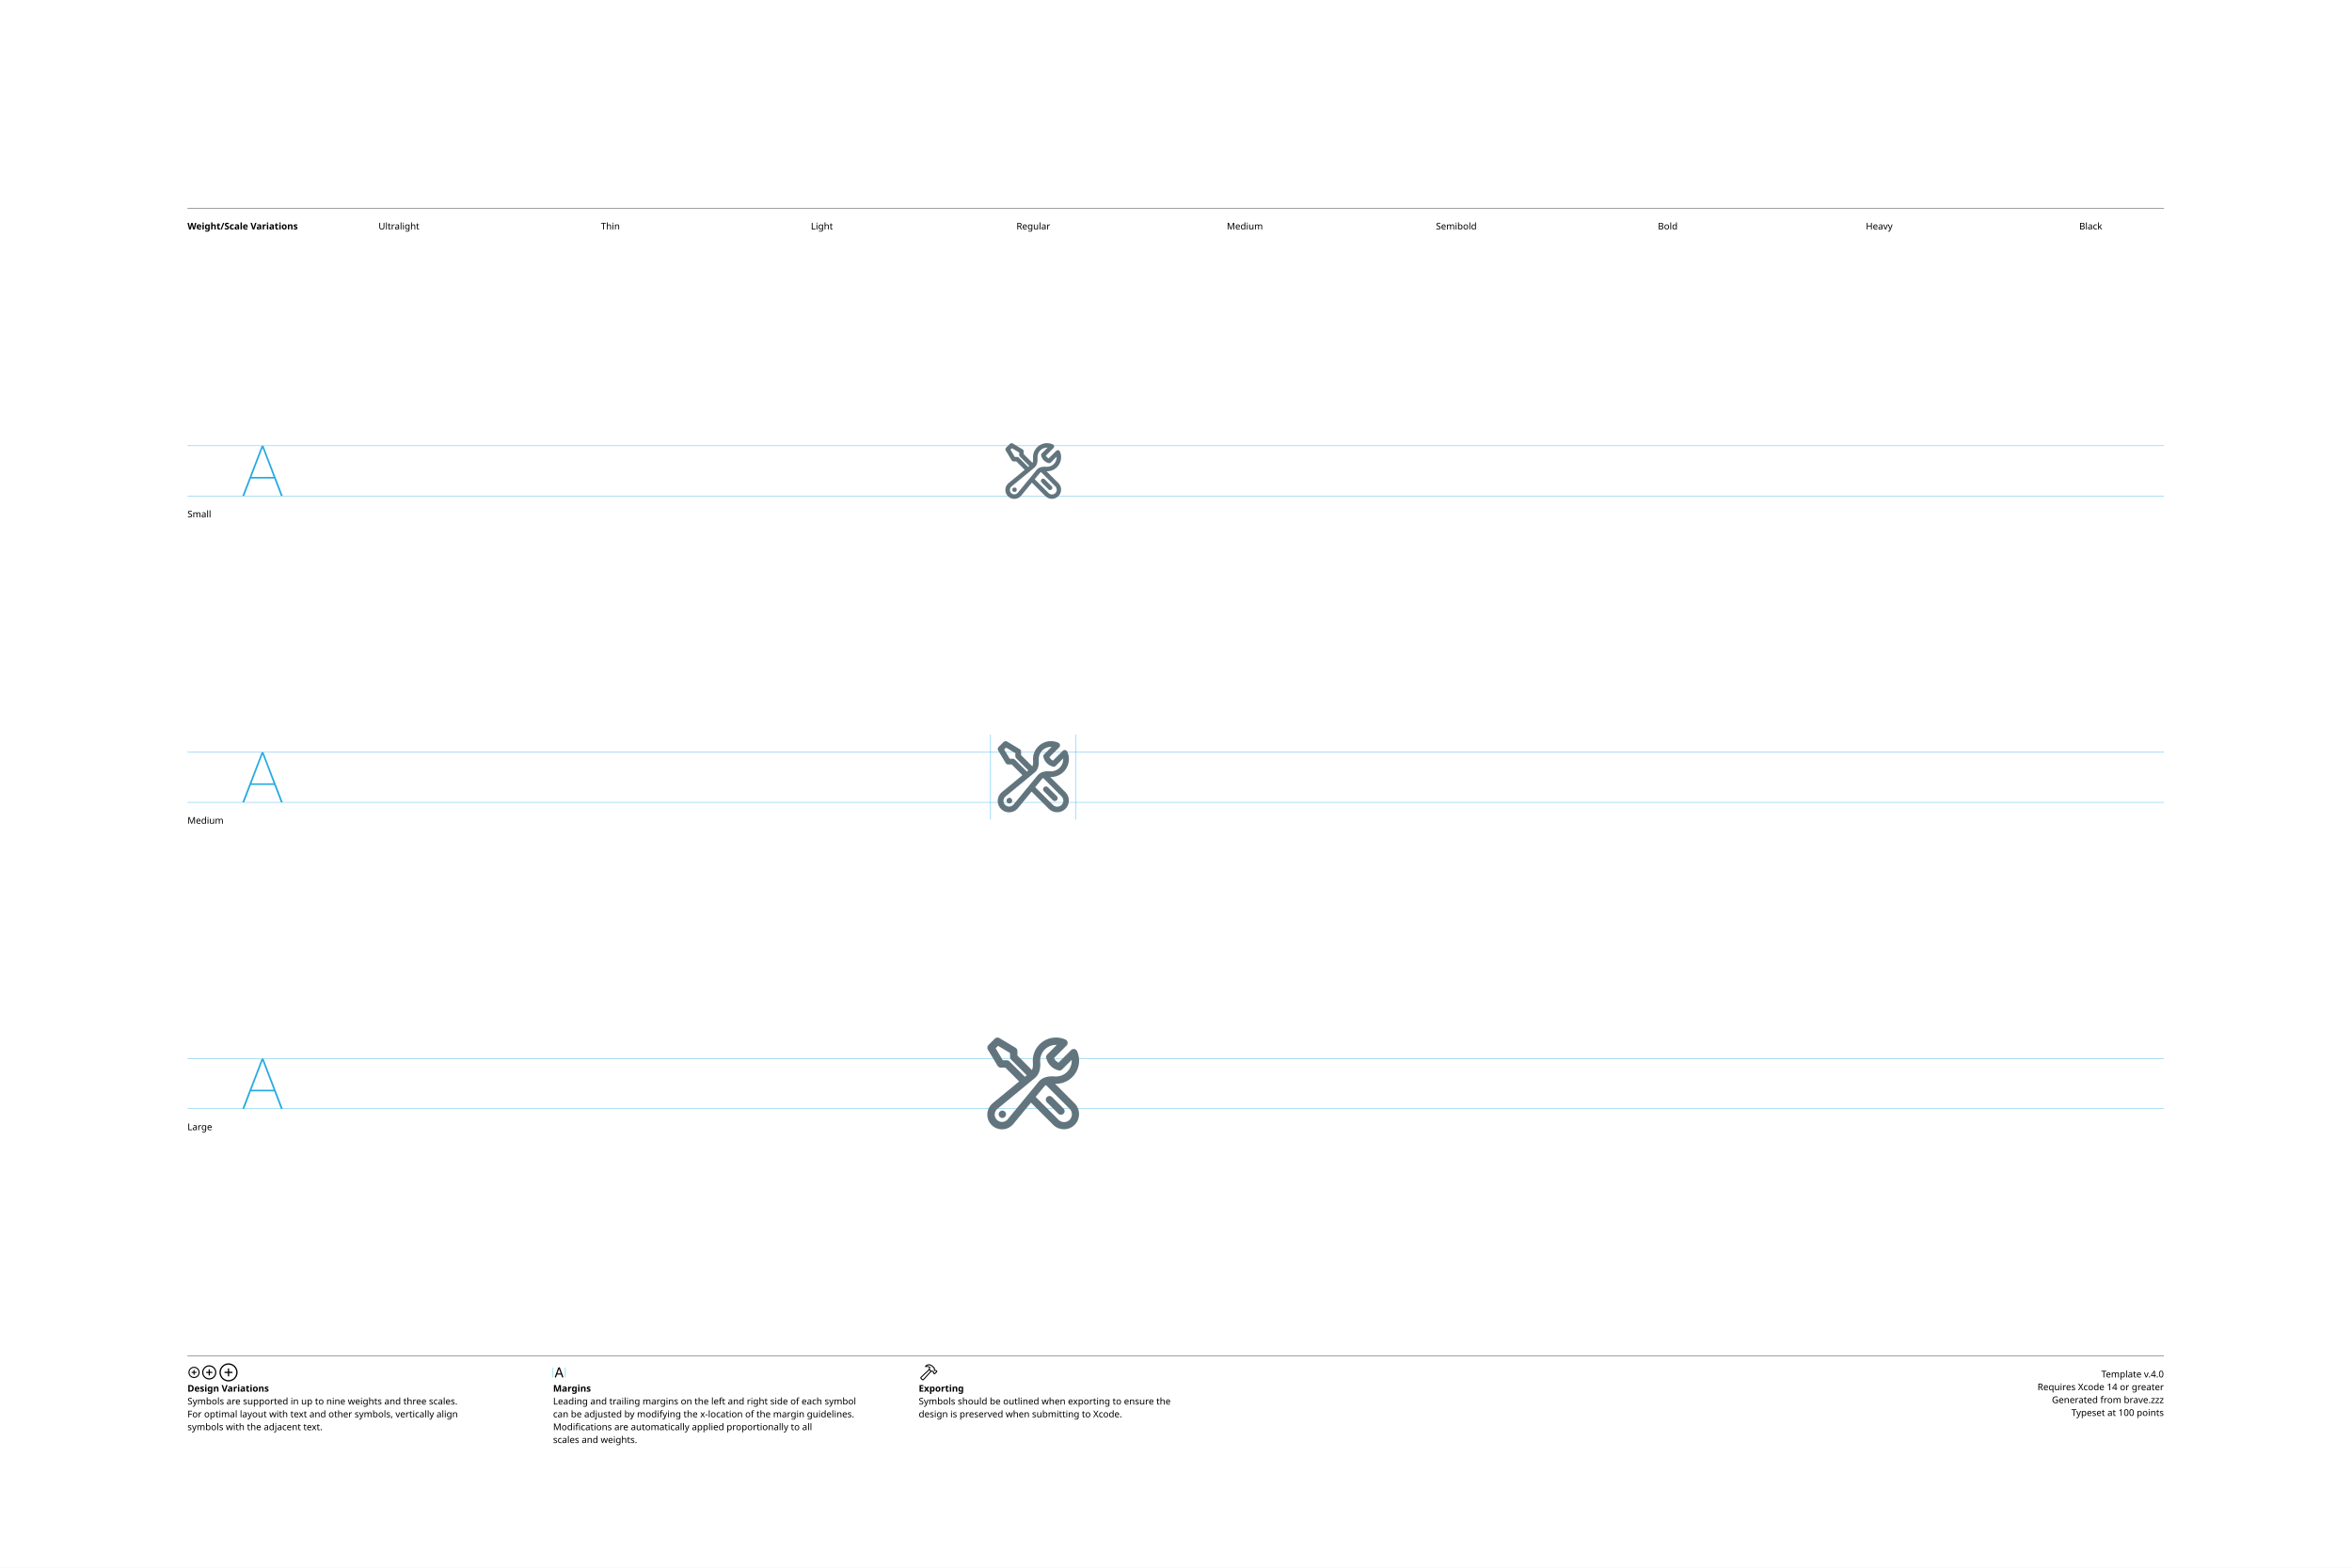
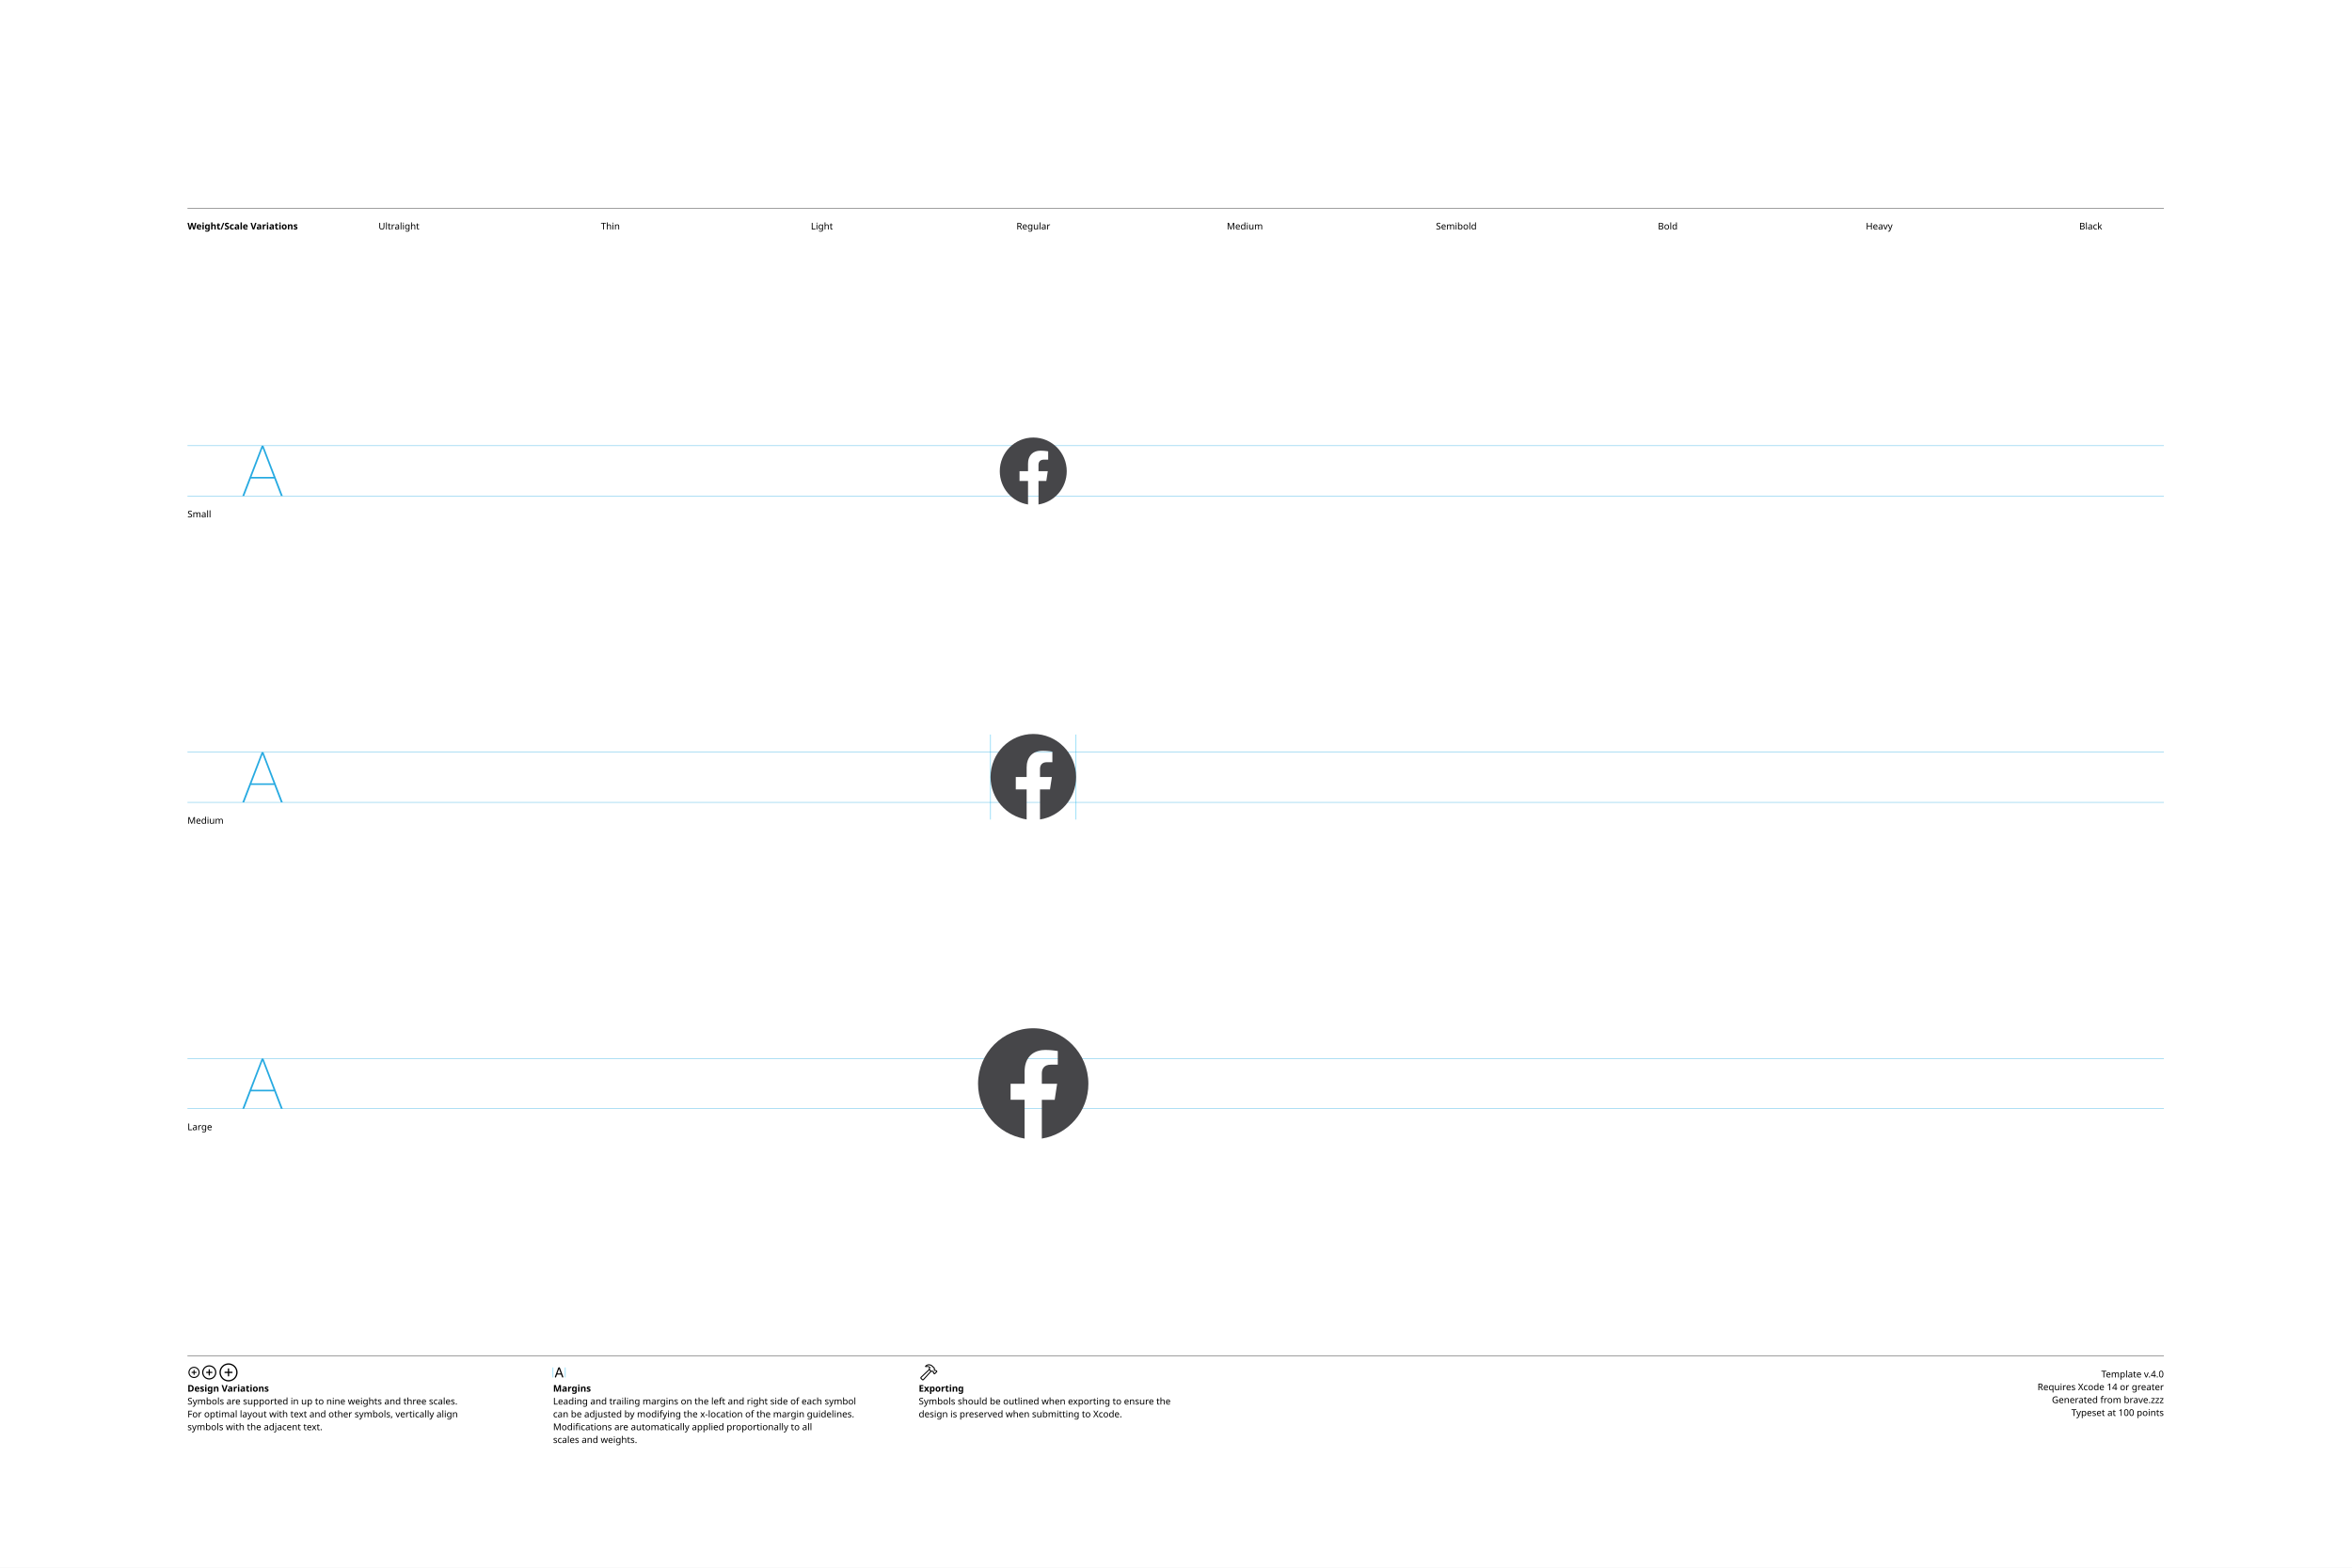
<svg xmlns="http://www.w3.org/2000/svg" version="1.1" width="3300" height="2200">
  <g id="Notes">
    <rect height="2200" id="artboard" style="fill:white;opacity:1" width="3300" x="0" y="0" />
    <line style="fill:none;stroke:black;opacity:1;stroke-width:0.5;" x1="263" x2="3036" y1="292" y2="292" />
    <text style="stroke:none;fill:black;font-family:sans-serif;font-size:13;font-weight:bold;" transform="matrix(1 0 0 1 263 322)">Weight/Scale Variations</text>
    <text style="stroke:none;fill:black;font-family:sans-serif;font-size:13;text-anchor:middle;" transform="matrix(1 0 0 1 559.711 322)">Ultralight</text>
    <text style="stroke:none;fill:black;font-family:sans-serif;font-size:13;text-anchor:middle;" transform="matrix(1 0 0 1 856.422 322)">Thin</text>
    <text style="stroke:none;fill:black;font-family:sans-serif;font-size:13;text-anchor:middle;" transform="matrix(1 0 0 1 1153.13 322)">Light</text>
    <text style="stroke:none;fill:black;font-family:sans-serif;font-size:13;text-anchor:middle;" transform="matrix(1 0 0 1 1449.84 322)">Regular</text>
    <text style="stroke:none;fill:black;font-family:sans-serif;font-size:13;text-anchor:middle;" transform="matrix(1 0 0 1 1746.56 322)">Medium</text>
    <text style="stroke:none;fill:black;font-family:sans-serif;font-size:13;text-anchor:middle;" transform="matrix(1 0 0 1 2043.27 322)">Semibold</text>
    <text style="stroke:none;fill:black;font-family:sans-serif;font-size:13;text-anchor:middle;" transform="matrix(1 0 0 1 2339.98 322)">Bold</text>
    <text style="stroke:none;fill:black;font-family:sans-serif;font-size:13;text-anchor:middle;" transform="matrix(1 0 0 1 2636.69 322)">Heavy</text>
    <text style="stroke:none;fill:black;font-family:sans-serif;font-size:13;text-anchor:middle;" transform="matrix(1 0 0 1 2933.4 322)">Black</text>
    <line style="fill:none;stroke:black;opacity:1;stroke-width:0.5;" x1="263" x2="3036" y1="1903" y2="1903" />
    <g transform="matrix(1 0 0 1 263 1933)">
      <path d="M9.248 0.83C13.555 0.83 17.139-2.744 17.139-7.051C17.139-11.357 13.545-14.932 9.238-14.932C4.941-14.932 1.367-11.357 1.367-7.051C1.367-2.744 4.951 0.83 9.248 0.83ZM9.248-0.654C5.703-0.654 2.871-3.496 2.871-7.051C2.871-10.605 5.693-13.447 9.238-13.447C12.793-13.447 15.645-10.605 15.645-7.051C15.645-3.496 12.803-0.654 9.248-0.654ZM5.654-7.051C5.654-6.621 5.957-6.328 6.406-6.328L8.506-6.328L8.506-4.209C8.506-3.77 8.799-3.467 9.229-3.467C9.678-3.467 9.971-3.77 9.971-4.209L9.971-6.328L12.09-6.328C12.529-6.328 12.832-6.621 12.832-7.051C12.832-7.49 12.529-7.793 12.09-7.793L9.971-7.793L9.971-9.902C9.971-10.352 9.678-10.654 9.229-10.654C8.799-10.654 8.506-10.352 8.506-9.902L8.506-7.793L6.406-7.793C5.957-7.793 5.654-7.49 5.654-7.051Z" />
    </g>
    <g transform="matrix(1 0 0 1 281.867 1933)">
      <path d="M11.709 2.91C17.158 2.91 21.67-1.611 21.67-7.051C21.67-12.5 17.148-17.012 11.699-17.012C6.26-17.012 1.748-12.5 1.748-7.051C1.748-1.611 6.27 2.91 11.709 2.91ZM11.709 1.25C7.1 1.25 3.418-2.441 3.418-7.051C3.418-11.66 7.09-15.352 11.699-15.352C16.309-15.352 20.01-11.66 20.01-7.051C20.01-2.441 16.318 1.25 11.709 1.25ZM7.178-7.051C7.178-6.572 7.51-6.25 8.008-6.25L10.879-6.25L10.879-3.369C10.879-2.881 11.211-2.539 11.69-2.539C12.178-2.539 12.52-2.871 12.52-3.369L12.52-6.25L15.4-6.25C15.889-6.25 16.23-6.572 16.23-7.051C16.23-7.539 15.889-7.881 15.4-7.881L12.52-7.881L12.52-10.752C12.52-11.25 12.178-11.592 11.69-11.592C11.211-11.592 10.879-11.25 10.879-10.752L10.879-7.881L8.008-7.881C7.51-7.881 7.178-7.539 7.178-7.051Z" />
    </g>
    <g transform="matrix(1 0 0 1 305.646 1933)">
      <path d="M14.971 5.664C21.934 5.664 27.695-0.098 27.695-7.051C27.695-14.014 21.924-19.775 14.961-19.775C8.008-19.775 2.256-14.014 2.256-7.051C2.256-0.098 8.018 5.664 14.971 5.664ZM14.971 3.848C8.936 3.848 4.082-1.016 4.082-7.051C4.082-13.096 8.926-17.949 14.961-17.949C21.006-17.949 25.869-13.096 25.869-7.051C25.869-1.016 21.016 3.848 14.971 3.848ZM9.199-7.051C9.199-6.533 9.57-6.172 10.117-6.172L14.062-6.172L14.062-2.217C14.062-1.68 14.434-1.299 14.951-1.299C15.488-1.299 15.859-1.67 15.859-2.217L15.859-6.172L19.814-6.172C20.352-6.172 20.732-6.533 20.732-7.051C20.732-7.598 20.361-7.969 19.814-7.969L15.859-7.969L15.859-11.914C15.859-12.461 15.488-12.842 14.951-12.842C14.434-12.842 14.062-12.461 14.062-11.914L14.062-7.969L10.117-7.969C9.57-7.969 9.199-7.598 9.199-7.051Z" />
    </g>
    <text style="stroke:none;fill:black;font-family:sans-serif;font-size:13;font-weight:bold;" transform="matrix(1 0 0 1 263 1953)">Design Variations</text>
    <text style="stroke:none;fill:black;font-family:sans-serif;font-size:13;" transform="matrix(1 0 0 1 263 1971)">Symbols are supported in up to nine weights and three scales.</text>
    <text style="stroke:none;fill:black;font-family:sans-serif;font-size:13;" transform="matrix(1 0 0 1 263 1989)">For optimal layout with text and other symbols, vertically align</text>
    <text style="stroke:none;fill:black;font-family:sans-serif;font-size:13;" transform="matrix(1 0 0 1 263 2007)">symbols with the adjacent text.</text>
    <line style="fill:none;stroke:#00AEEF;stroke-width:0.5;opacity:1.0;" x1="776" x2="776" y1="1919" y2="1933" />
    <g transform="matrix(1 0 0 1 776 1933)">
      <path d="M3.311 0.156C3.828 0.156 4.082-0.039 4.268-0.586L5.527-4.033L11.289-4.033L12.549-0.586C12.734-0.039 12.988 0.156 13.496 0.156C14.014 0.156 14.346-0.156 14.346-0.645C14.346-0.811 14.316-0.967 14.238-1.172L9.658-13.369C9.434-13.965 9.033-14.268 8.408-14.268C7.803-14.268 7.393-13.975 7.178-13.379L2.598-1.162C2.52-0.957 2.49-0.801 2.49-0.635C2.49-0.146 2.803 0.156 3.311 0.156ZM6.006-5.518L8.379-12.09L8.428-12.09L10.801-5.518Z" />
    </g>
    <line style="fill:none;stroke:#00AEEF;stroke-width:0.5;opacity:1.0;" x1="793.197" x2="793.197" y1="1919" y2="1933" />
    <text style="stroke:none;fill:black;font-family:sans-serif;font-size:13;font-weight:bold;" transform="matrix(1 0 0 1 776 1953)">Margins</text>
    <text style="stroke:none;fill:black;font-family:sans-serif;font-size:13;" transform="matrix(1 0 0 1 776 1971)">Leading and trailing margins on the left and right side of each symbol</text>
    <text style="stroke:none;fill:black;font-family:sans-serif;font-size:13;" transform="matrix(1 0 0 1 776 1989)">can be adjusted by modifying the x-location of the margin guidelines.</text>
    <text style="stroke:none;fill:black;font-family:sans-serif;font-size:13;" transform="matrix(1 0 0 1 776 2007)">Modifications are automatically applied proportionally to all</text>
    <text style="stroke:none;fill:black;font-family:sans-serif;font-size:13;" transform="matrix(1 0 0 1 776 2025)">scales and weights.</text>
    <g transform="matrix(1 0 0 1 1289 1933)">
      <path d="M2.842 1.865L4.541 3.574C5.4 4.443 6.387 4.385 7.314 3.359L18.008-8.428L17.041-9.404L6.426 2.275C6.074 2.676 5.742 2.773 5.273 2.305L4.102 1.143C3.633 0.684 3.74 0.342 4.141-0.02L15.615-10.82L14.639-11.787L3.047-0.898C2.061 0.02 1.982 0.996 2.842 1.865ZM9.258-16.328C8.838-15.918 8.809-15.342 9.043-14.951C9.277-14.59 9.736-14.355 10.381-14.521C11.846-14.863 13.369-14.922 14.795-13.984L14.209-12.529C13.867-11.699 14.043-11.113 14.58-10.566L16.875-8.252C17.363-7.764 17.773-7.744 18.34-7.842L19.404-8.037L20.068-7.363L20.029-6.807C19.99-6.309 20.117-5.928 20.605-5.449L21.367-4.707C21.846-4.229 22.461-4.199 22.93-4.668L25.84-7.588C26.309-8.057 26.289-8.652 25.811-9.131L25.039-9.893C24.561-10.371 24.189-10.527 23.711-10.488L23.135-10.44L22.49-11.074L22.734-12.197C22.861-12.764 22.705-13.203 22.119-13.789L19.922-15.977C16.582-19.297 12.148-19.219 9.258-16.328ZM10.752-15.957C13.184-17.734 16.475-17.432 18.701-15.205L21.133-12.793C21.367-12.559 21.406-12.373 21.338-12.031L21.016-10.547L22.52-9.062L23.506-9.121C23.76-9.131 23.838-9.111 24.033-8.916L24.609-8.34L22.168-5.898L21.592-6.475C21.396-6.67 21.367-6.748 21.377-7.012L21.445-7.988L19.951-9.473L18.428-9.219C18.105-9.15 17.959-9.18 17.715-9.414L15.713-11.416C15.459-11.65 15.43-11.816 15.586-12.188L16.465-14.277C14.902-15.732 12.871-16.357 10.84-15.762C10.684-15.723 10.625-15.85 10.752-15.957Z" />
    </g>
    <text style="stroke:none;fill:black;font-family:sans-serif;font-size:13;font-weight:bold;" transform="matrix(1 0 0 1 1289 1953)">Exporting</text>
    <text style="stroke:none;fill:black;font-family:sans-serif;font-size:13;" transform="matrix(1 0 0 1 1289 1971)">Symbols should be outlined when exporting to ensure the</text>
    <text style="stroke:none;fill:black;font-family:sans-serif;font-size:13;" transform="matrix(1 0 0 1 1289 1989)">design is preserved when submitting to Xcode.</text>
    <text id="template-version" style="stroke:none;fill:black;font-family:sans-serif;font-size:13;text-anchor:end;" transform="matrix(1 0 0 1 3036 1933)">Template v.4.0</text>
    <text style="stroke:none;fill:black;font-family:sans-serif;font-size:13;text-anchor:end;" transform="matrix(1 0 0 1 3036 1951)">Requires Xcode 14 or greater</text>
    <text id="descriptive-name" style="stroke:none;fill:black;font-family:sans-serif;font-size:13;text-anchor:end;" transform="matrix(1 0 0 1 3036 1969)">Generated from brave.zzz</text>
    <text style="stroke:none;fill:black;font-family:sans-serif;font-size:13;text-anchor:end;" transform="matrix(1 0 0 1 3036 1987)">Typeset at 100 points</text>
    <text style="stroke:none;fill:black;font-family:sans-serif;font-size:13;" transform="matrix(1 0 0 1 263 726)">Small</text>
    <text style="stroke:none;fill:black;font-family:sans-serif;font-size:13;" transform="matrix(1 0 0 1 263 1156)">Medium</text>
    <text style="stroke:none;fill:black;font-family:sans-serif;font-size:13;" transform="matrix(1 0 0 1 263 1586)">Large</text>
  </g>
  <g id="Guides">
    <g id="H-reference" style="fill:#27AAE1;stroke:none;" transform="matrix(1 0 0 1 339 696)">
      <path d="M0.994 0L3.638 0L29.328-67.132L30.03-67.132L30.03-70.459L28.123-70.459ZM11.688-24.48L46.981-24.48L46.231-26.729L12.438-26.729ZM55.12 0L57.764 0L30.638-70.459L29.433-70.459L29.433-67.132Z" />
    </g>
    <line id="Baseline-S" style="fill:none;stroke:#27AAE1;opacity:1;stroke-width:0.5;" x1="263" x2="3036" y1="696" y2="696" />
    <line id="Capline-S" style="fill:none;stroke:#27AAE1;opacity:1;stroke-width:0.5;" x1="263" x2="3036" y1="625.541" y2="625.541" />
    <g id="H-reference" style="fill:#27AAE1;stroke:none;" transform="matrix(1 0 0 1 339 1126)">
      <path d="M0.994 0L3.638 0L29.328-67.132L30.03-67.132L30.03-70.459L28.123-70.459ZM11.688-24.48L46.981-24.48L46.231-26.729L12.438-26.729ZM55.12 0L57.764 0L30.638-70.459L29.433-70.459L29.433-67.132Z" />
    </g>
    <line id="Baseline-M" style="fill:none;stroke:#27AAE1;opacity:1;stroke-width:0.5;" x1="263" x2="3036" y1="1126" y2="1126" />
    <line id="Capline-M" style="fill:none;stroke:#27AAE1;opacity:1;stroke-width:0.5;" x1="263" x2="3036" y1="1055.54" y2="1055.54" />
    <g id="H-reference" style="fill:#27AAE1;stroke:none;" transform="matrix(1 0 0 1 339 1556)">
      <path d="M0.994 0L3.638 0L29.328-67.132L30.03-67.132L30.03-70.459L28.123-70.459ZM11.688-24.48L46.981-24.48L46.231-26.729L12.438-26.729ZM55.12 0L57.764 0L30.638-70.459L29.433-70.459L29.433-67.132Z" />
    </g>
    <line id="Baseline-L" style="fill:none;stroke:#27AAE1;opacity:1;stroke-width:0.5;" x1="263" x2="3036" y1="1556" y2="1556" />
    <line id="Capline-L" style="fill:none;stroke:#27AAE1;opacity:1;stroke-width:0.5;" x1="263" x2="3036" y1="1485.54" y2="1485.54" />
    <line id="left-margin-Regular-M" style="fill:none;stroke:#00AEEF;stroke-width:0.5;opacity:1.0;" x1="1389.82" x2="1389.82" y1="1030.79" y2="1150.12" />
    <line id="right-margin-Regular-M" style="fill:none;stroke:#00AEEF;stroke-width:0.5;opacity:1.0;" x1="1509.87" x2="1509.87" y1="1030.79" y2="1150.12" />
  </g>
  <g id="Symbols">
    <g id="Regular-L" transform="matrix(6.45 0 0 6.45 1372.267 1443)">
      <defs>
        <clipPath id="clip-1">
          <rect x="0" y="0" width="24" height="24" fill="none" />
        </clipPath>
      </defs>
      <g clip-path="url(#clip-1)" fill="none" fill-rule="nonzero" stroke="none" stroke-width="1" stroke-linecap="butt" stroke-linejoin="miter" stroke-miterlimit="10" stroke-dasharray="" stroke-dashoffset="0" font-family="none" font-weight="none" font-size="none" text-anchor="none" style="mix-blend-mode: normal">
-         <path d="M16.948,2.014c0.738,0 1.441,0.159 2.075,0.445c0.239,0.108 0.41,0.327 0.457,0.586c0.047,0.258 -0.036,0.524 -0.222,0.709l-2.737,2.737c0.202,0.435 0.553,0.787 0.988,0.989l2.739,-2.737l0.073,-0.065c0.193,-0.151 0.445,-0.204 0.683,-0.145c0.238,0.059 0.436,0.223 0.537,0.446c0.718,1.591 0.562,3.44 -0.413,4.888c-0.975,1.448 -2.63,2.288 -4.374,2.221l4.292,4.292c1.257,1.294 1.242,3.356 -0.034,4.631c-1.275,1.275 -3.338,1.29 -4.631,0.034l-4.87,-4.87l-3.826,4.646c-0.773,0.942 -2.014,1.364 -3.201,1.087c-1.187,-0.277 -2.114,-1.204 -2.391,-2.391c-0.277,-1.187 0.145,-2.428 1.087,-3.201l5.76,-4.745l-3.01,-3.012h-0.996c-0.281,-0 -0.542,-0.148 -0.686,-0.389l-2.12,-3.531c-0.189,-0.315 -0.139,-0.717 0.12,-0.977l1.414,-1.413c0.26,-0.259 0.662,-0.309 0.977,-0.12l3.533,2.119c0.241,0.144 0.389,0.405 0.389,0.686v0.996l3.163,3.163c0.191,-0.41 0.256,-0.967 0.201,-1.61c-0.12,-1.406 0.355,-2.799 1.31,-3.838c0.955,-1.04 2.302,-1.631 3.713,-1.631M14.758,12.356c-0.132,0.08 -0.244,0.175 -0.335,0.285l-1.891,2.294l4.981,4.982c0.664,0.664 1.739,0.664 2.403,0c0.664,-0.664 0.664,-1.739 0,-2.403zM16.948,3.615c-0.964,-0 -1.883,0.404 -2.535,1.114c-0.652,0.71 -0.976,1.66 -0.893,2.62c0.09,1.075 -0.036,2.555 -1.14,3.465l-0.097,0.08l-8.086,6.658c-0.467,0.388 -0.675,1.006 -0.536,1.597c0.139,0.591 0.6,1.053 1.191,1.191c0.591,0.139 1.21,-0.069 1.597,-0.536l6.738,-8.181c0.42,-0.511 0.97,-0.813 1.527,-0.979c0.645,-0.192 1.33,-0.213 1.938,-0.162c0.097,0.008 0.195,0.012 0.295,0.012c0.944,-0 1.847,-0.389 2.496,-1.074c0.649,-0.685 0.989,-1.607 0.938,-2.55l-2.09,2.091c-0.195,0.195 -0.476,0.276 -0.745,0.214c-1.352,-0.312 -2.408,-1.368 -2.72,-2.72c-0.062,-0.268 0.018,-0.55 0.213,-0.745l2.091,-2.092c-0.061,-0.003 -0.122,-0.004 -0.183,-0.004M5.287,17.915c0.442,0 0.8,0.358 0.8,0.8v0.007c0,0.442 -0.358,0.8 -0.8,0.8h-0.007c-0.442,0 -0.8,-0.358 -0.8,-0.8v-0.007c0,-0.442 0.358,-0.8 0.8,-0.8zM14.968,14.969c0.15,-0.15 0.354,-0.235 0.566,-0.235c0.212,0 0.416,0.084 0.566,0.235l2.473,2.474c0.215,0.199 0.304,0.5 0.232,0.784c-0.072,0.284 -0.294,0.506 -0.579,0.578c-0.284,0.072 -0.585,-0.017 -0.784,-0.233l-2.474,-2.473c-0.15,-0.15 -0.235,-0.354 -0.235,-0.566c0,-0.212 0.084,-0.416 0.235,-0.566M3.821,4.351l1.565,2.61h0.875c0.212,0 0.417,0.084 0.567,0.234l3.354,3.354l0.403,-0.332l-3.39,-3.39c-0.15,-0.15 -0.235,-0.354 -0.235,-0.566v-0.875l-2.609,-1.565z" fill="#62757e" />
+         <path d="M12,0c6.628,0 12,5.405 12,12.073c0,6.027 -4.387,11.022 -10.125,11.927v-8.436h2.796l0.532,-3.49h-3.328v-2.264c0,-0.955 0.464,-1.887 1.955,-1.887h1.514v-2.97c0,0 -0.205,-0.034 -0.53,-0.077c-0.064,-0.009 -0.132,-0.018 -0.204,-0.027c-0.203,-0.025 -0.406,-0.047 -0.61,-0.066l-0.17,-0.013c-0.075,-0.007 -0.152,-0.014 -0.23,-0.019c-0.313,-0.021 -0.626,-0.033 -0.94,-0.035c-0.249,0.001 -0.498,0.015 -0.745,0.043c-0.009,0.001 -0.018,0.002 -0.027,0.004c-0.144,0.017 -0.286,0.041 -0.428,0.071l-0.068,0.016c-0.127,0.028 -0.253,0.062 -0.377,0.1l-0.047,0.015l-0.161,0.055l-0.052,0.02c-0.051,0.018 -0.101,0.038 -0.15,0.059c-0.025,0.01 -0.049,0.021 -0.072,0.032c-0.104,0.046 -0.206,0.096 -0.305,0.151l-0.07,0.04c-0.036,0.02 -0.071,0.041 -0.106,0.063l-0.105,0.067l-0.06,0.04l-0.091,0.067c-0.033,0.024 -0.067,0.049 -0.1,0.075c-0.052,0.042 -0.104,0.085 -0.154,0.129l-0.025,0.022l-0.082,0.076c-0.061,0.058 -0.12,0.119 -0.177,0.181c-0.025,0.028 -0.05,0.057 -0.075,0.086l-0.055,0.065l-0.08,0.099c-0.041,0.054 -0.08,0.108 -0.118,0.164l-0.055,0.083c-0.058,0.089 -0.112,0.18 -0.162,0.273l-0.022,0.04l-0.066,0.131l-0.012,0.025l-0.052,0.115l-0.041,0.097l-0.042,0.107l-0.039,0.1l-0.042,0.127c-0.049,0.151 -0.091,0.305 -0.125,0.46l-0.022,0.1l-0.01,0.054c-0.013,0.063 -0.024,0.127 -0.035,0.191l-0.017,0.123c-0.041,0.295 -0.061,0.605 -0.062,0.931v2.66h-3.048v3.49h3.047v8.437c-5.737,-0.905 -10.125,-5.9 -10.125,-11.927c0,-6.668 5.372,-12.073 12,-12.073" fill="#464649" />
      </g>
    </g>
    <g id="Regular-M" transform="matrix(5 0 0 5 1389.82 1030)">
      <defs>
        <clipPath id="clip-1">
          <rect x="0" y="0" width="24" height="24" fill="none" />
        </clipPath>
      </defs>
      <g clip-path="url(#clip-1)" fill="none" fill-rule="nonzero" stroke="none" stroke-width="1" stroke-linecap="butt" stroke-linejoin="miter" stroke-miterlimit="10" stroke-dasharray="" stroke-dashoffset="0" font-family="none" font-weight="none" font-size="none" text-anchor="none" style="mix-blend-mode: normal">
-         <path d="M16.948,2.014c0.738,0 1.441,0.159 2.075,0.445c0.239,0.108 0.41,0.327 0.457,0.586c0.047,0.258 -0.036,0.524 -0.222,0.709l-2.737,2.737c0.202,0.435 0.553,0.787 0.988,0.989l2.739,-2.737l0.073,-0.065c0.193,-0.151 0.445,-0.204 0.683,-0.145c0.238,0.059 0.436,0.223 0.537,0.446c0.718,1.591 0.562,3.44 -0.413,4.888c-0.975,1.448 -2.63,2.288 -4.374,2.221l4.292,4.292c1.257,1.294 1.242,3.356 -0.034,4.631c-1.275,1.275 -3.338,1.29 -4.631,0.034l-4.87,-4.87l-3.826,4.646c-0.773,0.942 -2.014,1.364 -3.201,1.087c-1.187,-0.277 -2.114,-1.204 -2.391,-2.391c-0.277,-1.187 0.145,-2.428 1.087,-3.201l5.76,-4.745l-3.01,-3.012h-0.996c-0.281,-0 -0.542,-0.148 -0.686,-0.389l-2.12,-3.531c-0.189,-0.315 -0.139,-0.717 0.12,-0.977l1.414,-1.413c0.26,-0.259 0.662,-0.309 0.977,-0.12l3.533,2.119c0.241,0.144 0.389,0.405 0.389,0.686v0.996l3.163,3.163c0.191,-0.41 0.256,-0.967 0.201,-1.61c-0.12,-1.406 0.355,-2.799 1.31,-3.838c0.955,-1.04 2.302,-1.631 3.713,-1.631M14.758,12.356c-0.132,0.08 -0.244,0.175 -0.335,0.285l-1.891,2.294l4.981,4.982c0.664,0.664 1.739,0.664 2.403,0c0.664,-0.664 0.664,-1.739 0,-2.403zM16.948,3.615c-0.964,-0 -1.883,0.404 -2.535,1.114c-0.652,0.71 -0.976,1.66 -0.893,2.62c0.09,1.075 -0.036,2.555 -1.14,3.465l-0.097,0.08l-8.086,6.658c-0.467,0.388 -0.675,1.006 -0.536,1.597c0.139,0.591 0.6,1.053 1.191,1.191c0.591,0.139 1.21,-0.069 1.597,-0.536l6.738,-8.181c0.42,-0.511 0.97,-0.813 1.527,-0.979c0.645,-0.192 1.33,-0.213 1.938,-0.162c0.097,0.008 0.195,0.012 0.295,0.012c0.944,-0 1.847,-0.389 2.496,-1.074c0.649,-0.685 0.989,-1.607 0.938,-2.55l-2.09,2.091c-0.195,0.195 -0.476,0.276 -0.745,0.214c-1.352,-0.312 -2.408,-1.368 -2.72,-2.72c-0.062,-0.268 0.018,-0.55 0.213,-0.745l2.091,-2.092c-0.061,-0.003 -0.122,-0.004 -0.183,-0.004M5.287,17.915c0.442,0 0.8,0.358 0.8,0.8v0.007c0,0.442 -0.358,0.8 -0.8,0.8h-0.007c-0.442,0 -0.8,-0.358 -0.8,-0.8v-0.007c0,-0.442 0.358,-0.8 0.8,-0.8zM14.968,14.969c0.15,-0.15 0.354,-0.235 0.566,-0.235c0.212,0 0.416,0.084 0.566,0.235l2.473,2.474c0.215,0.199 0.304,0.5 0.232,0.784c-0.072,0.284 -0.294,0.506 -0.579,0.578c-0.284,0.072 -0.585,-0.017 -0.784,-0.233l-2.474,-2.473c-0.15,-0.15 -0.235,-0.354 -0.235,-0.566c0,-0.212 0.084,-0.416 0.235,-0.566M3.821,4.351l1.565,2.61h0.875c0.212,0 0.417,0.084 0.567,0.234l3.354,3.354l0.403,-0.332l-3.39,-3.39c-0.15,-0.15 -0.235,-0.354 -0.235,-0.566v-0.875l-2.609,-1.565z" fill="#62757e" />
+         <path d="M12,0c6.628,0 12,5.405 12,12.073c0,6.027 -4.387,11.022 -10.125,11.927v-8.436h2.796l0.532,-3.49h-3.328v-2.264c0,-0.955 0.464,-1.887 1.955,-1.887h1.514v-2.97c0,0 -0.205,-0.034 -0.53,-0.077c-0.064,-0.009 -0.132,-0.018 -0.204,-0.027c-0.203,-0.025 -0.406,-0.047 -0.61,-0.066l-0.17,-0.013c-0.075,-0.007 -0.152,-0.014 -0.23,-0.019c-0.313,-0.021 -0.626,-0.033 -0.94,-0.035c-0.249,0.001 -0.498,0.015 -0.745,0.043c-0.009,0.001 -0.018,0.002 -0.027,0.004c-0.144,0.017 -0.286,0.041 -0.428,0.071l-0.068,0.016c-0.127,0.028 -0.253,0.062 -0.377,0.1l-0.047,0.015l-0.161,0.055l-0.052,0.02c-0.051,0.018 -0.101,0.038 -0.15,0.059c-0.025,0.01 -0.049,0.021 -0.072,0.032c-0.104,0.046 -0.206,0.096 -0.305,0.151l-0.07,0.04c-0.036,0.02 -0.071,0.041 -0.106,0.063l-0.105,0.067l-0.06,0.04l-0.091,0.067c-0.033,0.024 -0.067,0.049 -0.1,0.075c-0.052,0.042 -0.104,0.085 -0.154,0.129l-0.025,0.022l-0.082,0.076c-0.061,0.058 -0.12,0.119 -0.177,0.181c-0.025,0.028 -0.05,0.057 -0.075,0.086l-0.055,0.065l-0.08,0.099c-0.041,0.054 -0.08,0.108 -0.118,0.164l-0.055,0.083c-0.058,0.089 -0.112,0.18 -0.162,0.273l-0.022,0.04l-0.066,0.131l-0.012,0.025l-0.052,0.115l-0.041,0.097l-0.042,0.107l-0.039,0.1l-0.042,0.127c-0.049,0.151 -0.091,0.305 -0.125,0.46l-0.022,0.1l-0.01,0.054c-0.013,0.063 -0.024,0.127 -0.035,0.191l-0.017,0.123c-0.041,0.295 -0.061,0.605 -0.062,0.931v2.66h-3.048v3.49h3.047v8.437c-5.737,-0.905 -10.125,-5.9 -10.125,-11.927c0,-6.668 5.372,-12.073 12,-12.073" fill="#464649" />
      </g>
    </g>
    <g id="Regular-S" transform="matrix(3.915 0 0 3.915 1402.75 614)">
      <defs>
        <clipPath id="clip-1">
          <rect x="0" y="0" width="24" height="24" fill="none" />
        </clipPath>
      </defs>
      <g clip-path="url(#clip-1)" fill="none" fill-rule="nonzero" stroke="none" stroke-width="1" stroke-linecap="butt" stroke-linejoin="miter" stroke-miterlimit="10" stroke-dasharray="" stroke-dashoffset="0" font-family="none" font-weight="none" font-size="none" text-anchor="none" style="mix-blend-mode: normal">
-         <path d="M16.948,2.014c0.738,0 1.441,0.159 2.075,0.445c0.239,0.108 0.41,0.327 0.457,0.586c0.047,0.258 -0.036,0.524 -0.222,0.709l-2.737,2.737c0.202,0.435 0.553,0.787 0.988,0.989l2.739,-2.737l0.073,-0.065c0.193,-0.151 0.445,-0.204 0.683,-0.145c0.238,0.059 0.436,0.223 0.537,0.446c0.718,1.591 0.562,3.44 -0.413,4.888c-0.975,1.448 -2.63,2.288 -4.374,2.221l4.292,4.292c1.257,1.294 1.242,3.356 -0.034,4.631c-1.275,1.275 -3.338,1.29 -4.631,0.034l-4.87,-4.87l-3.826,4.646c-0.773,0.942 -2.014,1.364 -3.201,1.087c-1.187,-0.277 -2.114,-1.204 -2.391,-2.391c-0.277,-1.187 0.145,-2.428 1.087,-3.201l5.76,-4.745l-3.01,-3.012h-0.996c-0.281,-0 -0.542,-0.148 -0.686,-0.389l-2.12,-3.531c-0.189,-0.315 -0.139,-0.717 0.12,-0.977l1.414,-1.413c0.26,-0.259 0.662,-0.309 0.977,-0.12l3.533,2.119c0.241,0.144 0.389,0.405 0.389,0.686v0.996l3.163,3.163c0.191,-0.41 0.256,-0.967 0.201,-1.61c-0.12,-1.406 0.355,-2.799 1.31,-3.838c0.955,-1.04 2.302,-1.631 3.713,-1.631M14.758,12.356c-0.132,0.08 -0.244,0.175 -0.335,0.285l-1.891,2.294l4.981,4.982c0.664,0.664 1.739,0.664 2.403,0c0.664,-0.664 0.664,-1.739 0,-2.403zM16.948,3.615c-0.964,-0 -1.883,0.404 -2.535,1.114c-0.652,0.71 -0.976,1.66 -0.893,2.62c0.09,1.075 -0.036,2.555 -1.14,3.465l-0.097,0.08l-8.086,6.658c-0.467,0.388 -0.675,1.006 -0.536,1.597c0.139,0.591 0.6,1.053 1.191,1.191c0.591,0.139 1.21,-0.069 1.597,-0.536l6.738,-8.181c0.42,-0.511 0.97,-0.813 1.527,-0.979c0.645,-0.192 1.33,-0.213 1.938,-0.162c0.097,0.008 0.195,0.012 0.295,0.012c0.944,-0 1.847,-0.389 2.496,-1.074c0.649,-0.685 0.989,-1.607 0.938,-2.55l-2.09,2.091c-0.195,0.195 -0.476,0.276 -0.745,0.214c-1.352,-0.312 -2.408,-1.368 -2.72,-2.72c-0.062,-0.268 0.018,-0.55 0.213,-0.745l2.091,-2.092c-0.061,-0.003 -0.122,-0.004 -0.183,-0.004M5.287,17.915c0.442,0 0.8,0.358 0.8,0.8v0.007c0,0.442 -0.358,0.8 -0.8,0.8h-0.007c-0.442,0 -0.8,-0.358 -0.8,-0.8v-0.007c0,-0.442 0.358,-0.8 0.8,-0.8zM14.968,14.969c0.15,-0.15 0.354,-0.235 0.566,-0.235c0.212,0 0.416,0.084 0.566,0.235l2.473,2.474c0.215,0.199 0.304,0.5 0.232,0.784c-0.072,0.284 -0.294,0.506 -0.579,0.578c-0.284,0.072 -0.585,-0.017 -0.784,-0.233l-2.474,-2.473c-0.15,-0.15 -0.235,-0.354 -0.235,-0.566c0,-0.212 0.084,-0.416 0.235,-0.566M3.821,4.351l1.565,2.61h0.875c0.212,0 0.417,0.084 0.567,0.234l3.354,3.354l0.403,-0.332l-3.39,-3.39c-0.15,-0.15 -0.235,-0.354 -0.235,-0.566v-0.875l-2.609,-1.565z" fill="#62757e" />
+         <path d="M12,0c6.628,0 12,5.405 12,12.073c0,6.027 -4.387,11.022 -10.125,11.927v-8.436h2.796l0.532,-3.49h-3.328v-2.264c0,-0.955 0.464,-1.887 1.955,-1.887h1.514v-2.97c0,0 -0.205,-0.034 -0.53,-0.077c-0.064,-0.009 -0.132,-0.018 -0.204,-0.027c-0.203,-0.025 -0.406,-0.047 -0.61,-0.066l-0.17,-0.013c-0.075,-0.007 -0.152,-0.014 -0.23,-0.019c-0.313,-0.021 -0.626,-0.033 -0.94,-0.035c-0.249,0.001 -0.498,0.015 -0.745,0.043c-0.009,0.001 -0.018,0.002 -0.027,0.004c-0.144,0.017 -0.286,0.041 -0.428,0.071l-0.068,0.016c-0.127,0.028 -0.253,0.062 -0.377,0.1l-0.047,0.015l-0.161,0.055l-0.052,0.02c-0.051,0.018 -0.101,0.038 -0.15,0.059c-0.025,0.01 -0.049,0.021 -0.072,0.032c-0.104,0.046 -0.206,0.096 -0.305,0.151l-0.07,0.04c-0.036,0.02 -0.071,0.041 -0.106,0.063l-0.105,0.067l-0.06,0.04l-0.091,0.067c-0.033,0.024 -0.067,0.049 -0.1,0.075c-0.052,0.042 -0.104,0.085 -0.154,0.129l-0.025,0.022l-0.082,0.076c-0.061,0.058 -0.12,0.119 -0.177,0.181c-0.025,0.028 -0.05,0.057 -0.075,0.086l-0.055,0.065l-0.08,0.099c-0.041,0.054 -0.08,0.108 -0.118,0.164l-0.055,0.083c-0.058,0.089 -0.112,0.18 -0.162,0.273l-0.022,0.04l-0.066,0.131l-0.012,0.025l-0.052,0.115l-0.041,0.097l-0.042,0.107l-0.039,0.1l-0.042,0.127c-0.049,0.151 -0.091,0.305 -0.125,0.46l-0.022,0.1l-0.01,0.054c-0.013,0.063 -0.024,0.127 -0.035,0.191l-0.017,0.123c-0.041,0.295 -0.061,0.605 -0.062,0.931v2.66h-3.048v3.49h3.047v8.437c-5.737,-0.905 -10.125,-5.9 -10.125,-11.927c0,-6.668 5.372,-12.073 12,-12.073" fill="#464649" />
      </g>
    </g>
  </g>
</svg>
